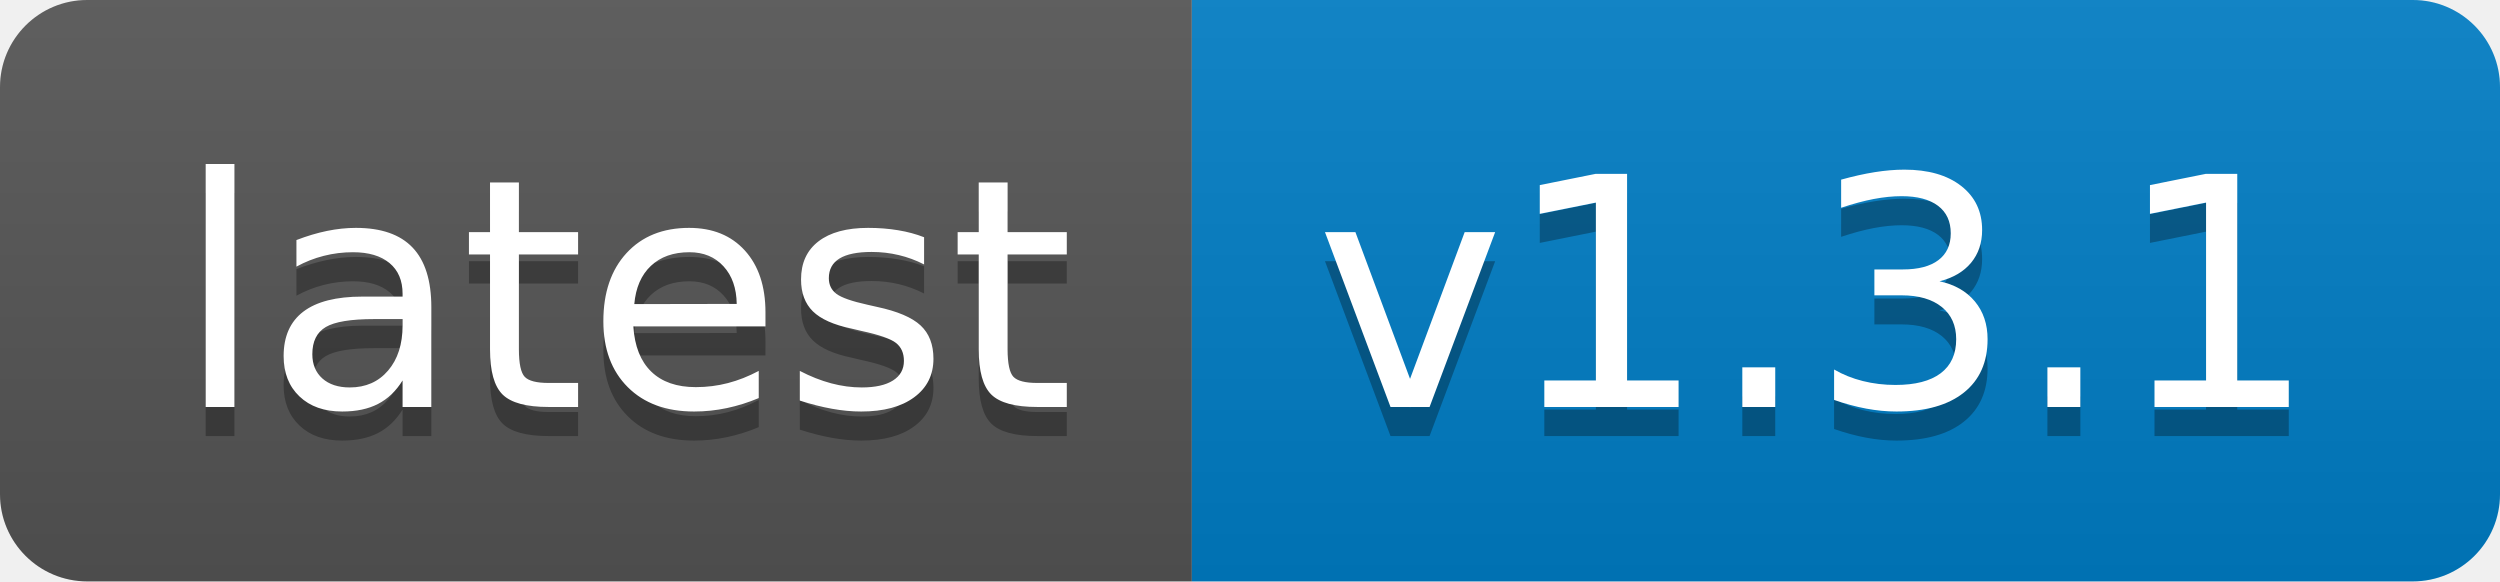
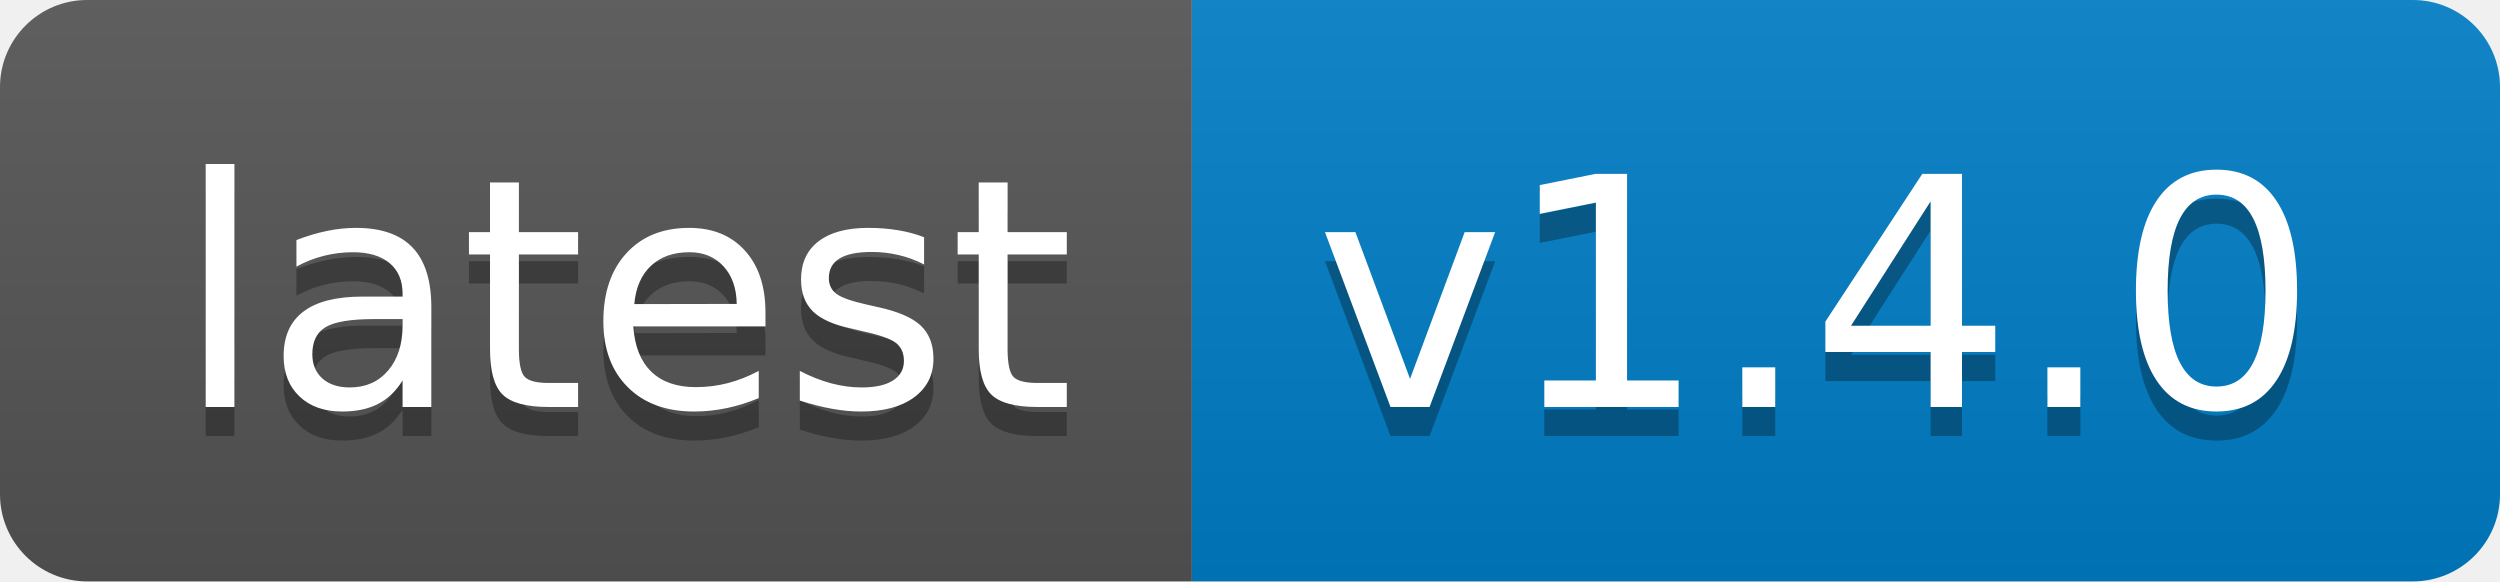
- <svg xmlns="http://www.w3.org/2000/svg" width="86" height="20" role="img" aria-label="latest: v1.3.1">
+ <svg xmlns="http://www.w3.org/2000/svg" width="86" height="20" role="img" aria-label="latest: v1.4.0">
  <linearGradient id="s" x2="0" y2="100%">
    <stop offset="0" stop-color="#bbb" stop-opacity=".1" />
    <stop offset="1" stop-opacity=".1" />
  </linearGradient>
  <clipPath id="r">
    <rect width="86" height="20" rx="3" fill="#fff" />
  </clipPath>
  <g clip-path="url(#r)">
    <rect width="41" height="20" fill="#555" />
    <rect x="41" width="45" height="20" fill="#007ec6" />
    <rect width="86" height="20" fill="url(#s)" />
  </g>
  <g fill="#fff" text-anchor="middle" font-family="Verdana,Geneva,DejaVu Sans,sans-serif" text-rendering="geometricPrecision" font-size="110">
    <text aria-hidden="true" x="215" y="150" fill="#010101" fill-opacity=".3" transform="scale(.1)" textLength="310">latest</text>
    <text x="215" y="140" transform="scale(.1)" fill="#fff" textLength="310">latest</text>
-     <text aria-hidden="true" x="625" y="150" fill="#010101" fill-opacity=".3" transform="scale(.1)" textLength="350">v1.3.1</text>
-     <text x="625" y="140" transform="scale(.1)" fill="#fff" textLength="350">v1.3.1</text>
+     <text aria-hidden="true" x="625" y="150" fill="#010101" fill-opacity=".3" transform="scale(.1)" textLength="350">v1.4.0</text>
+     <text x="625" y="140" transform="scale(.1)" fill="#fff" textLength="350">v1.4.0</text>
  </g>
</svg>
